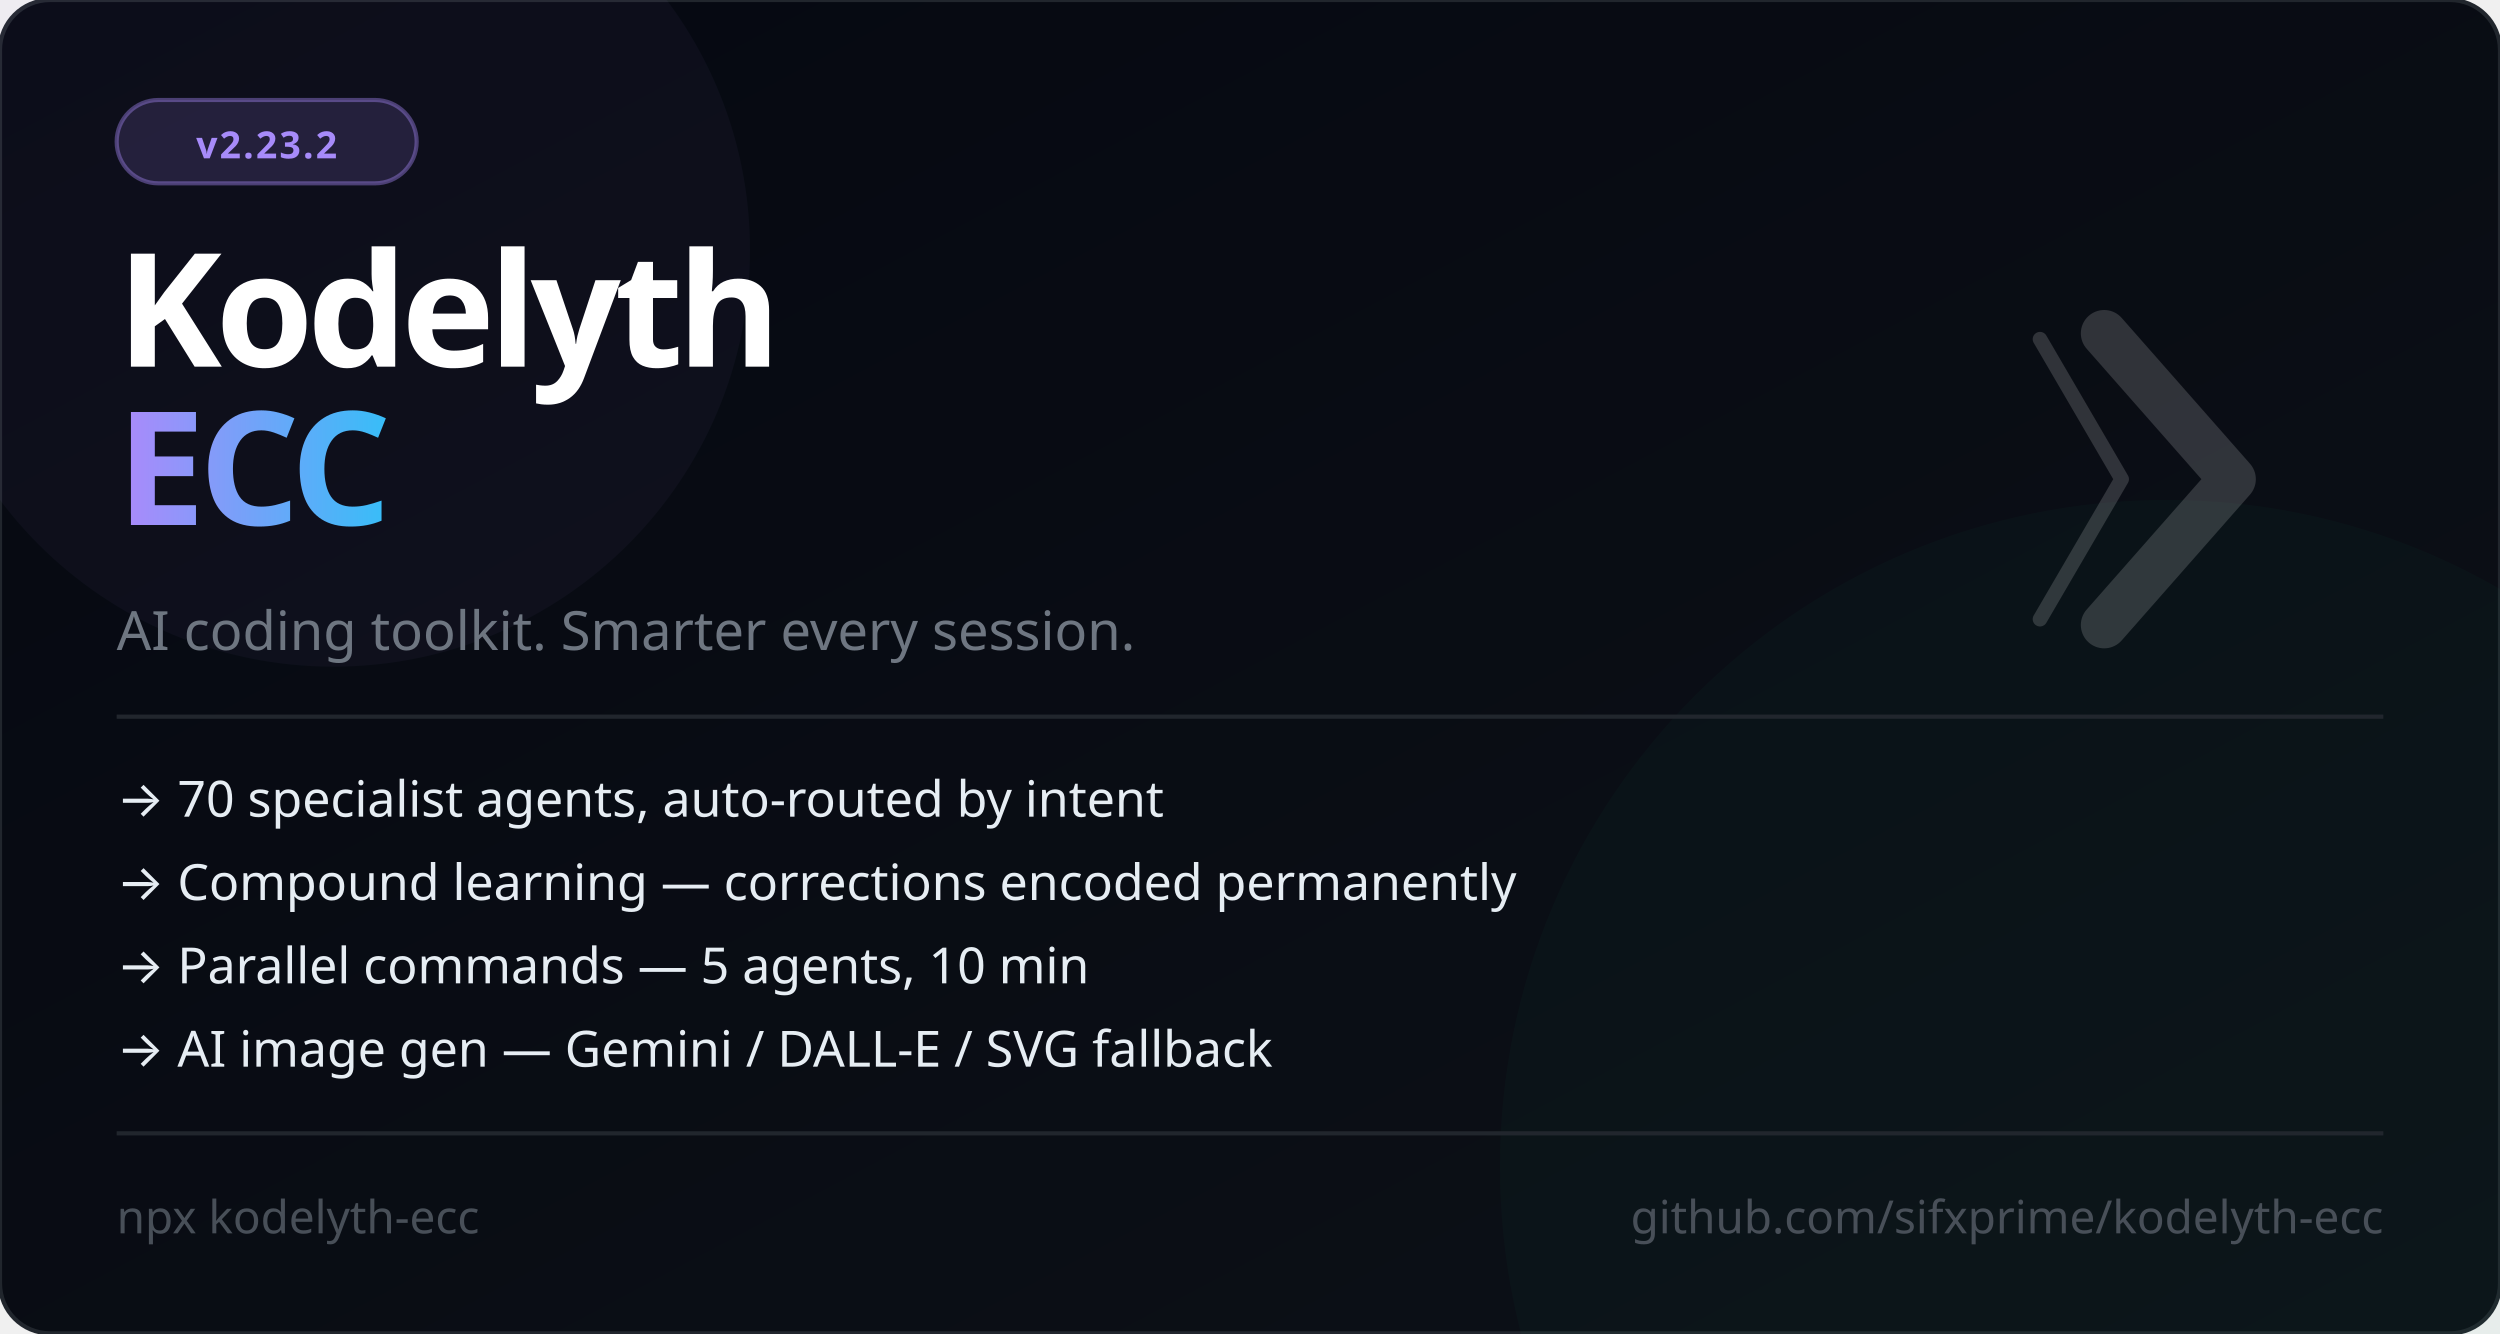
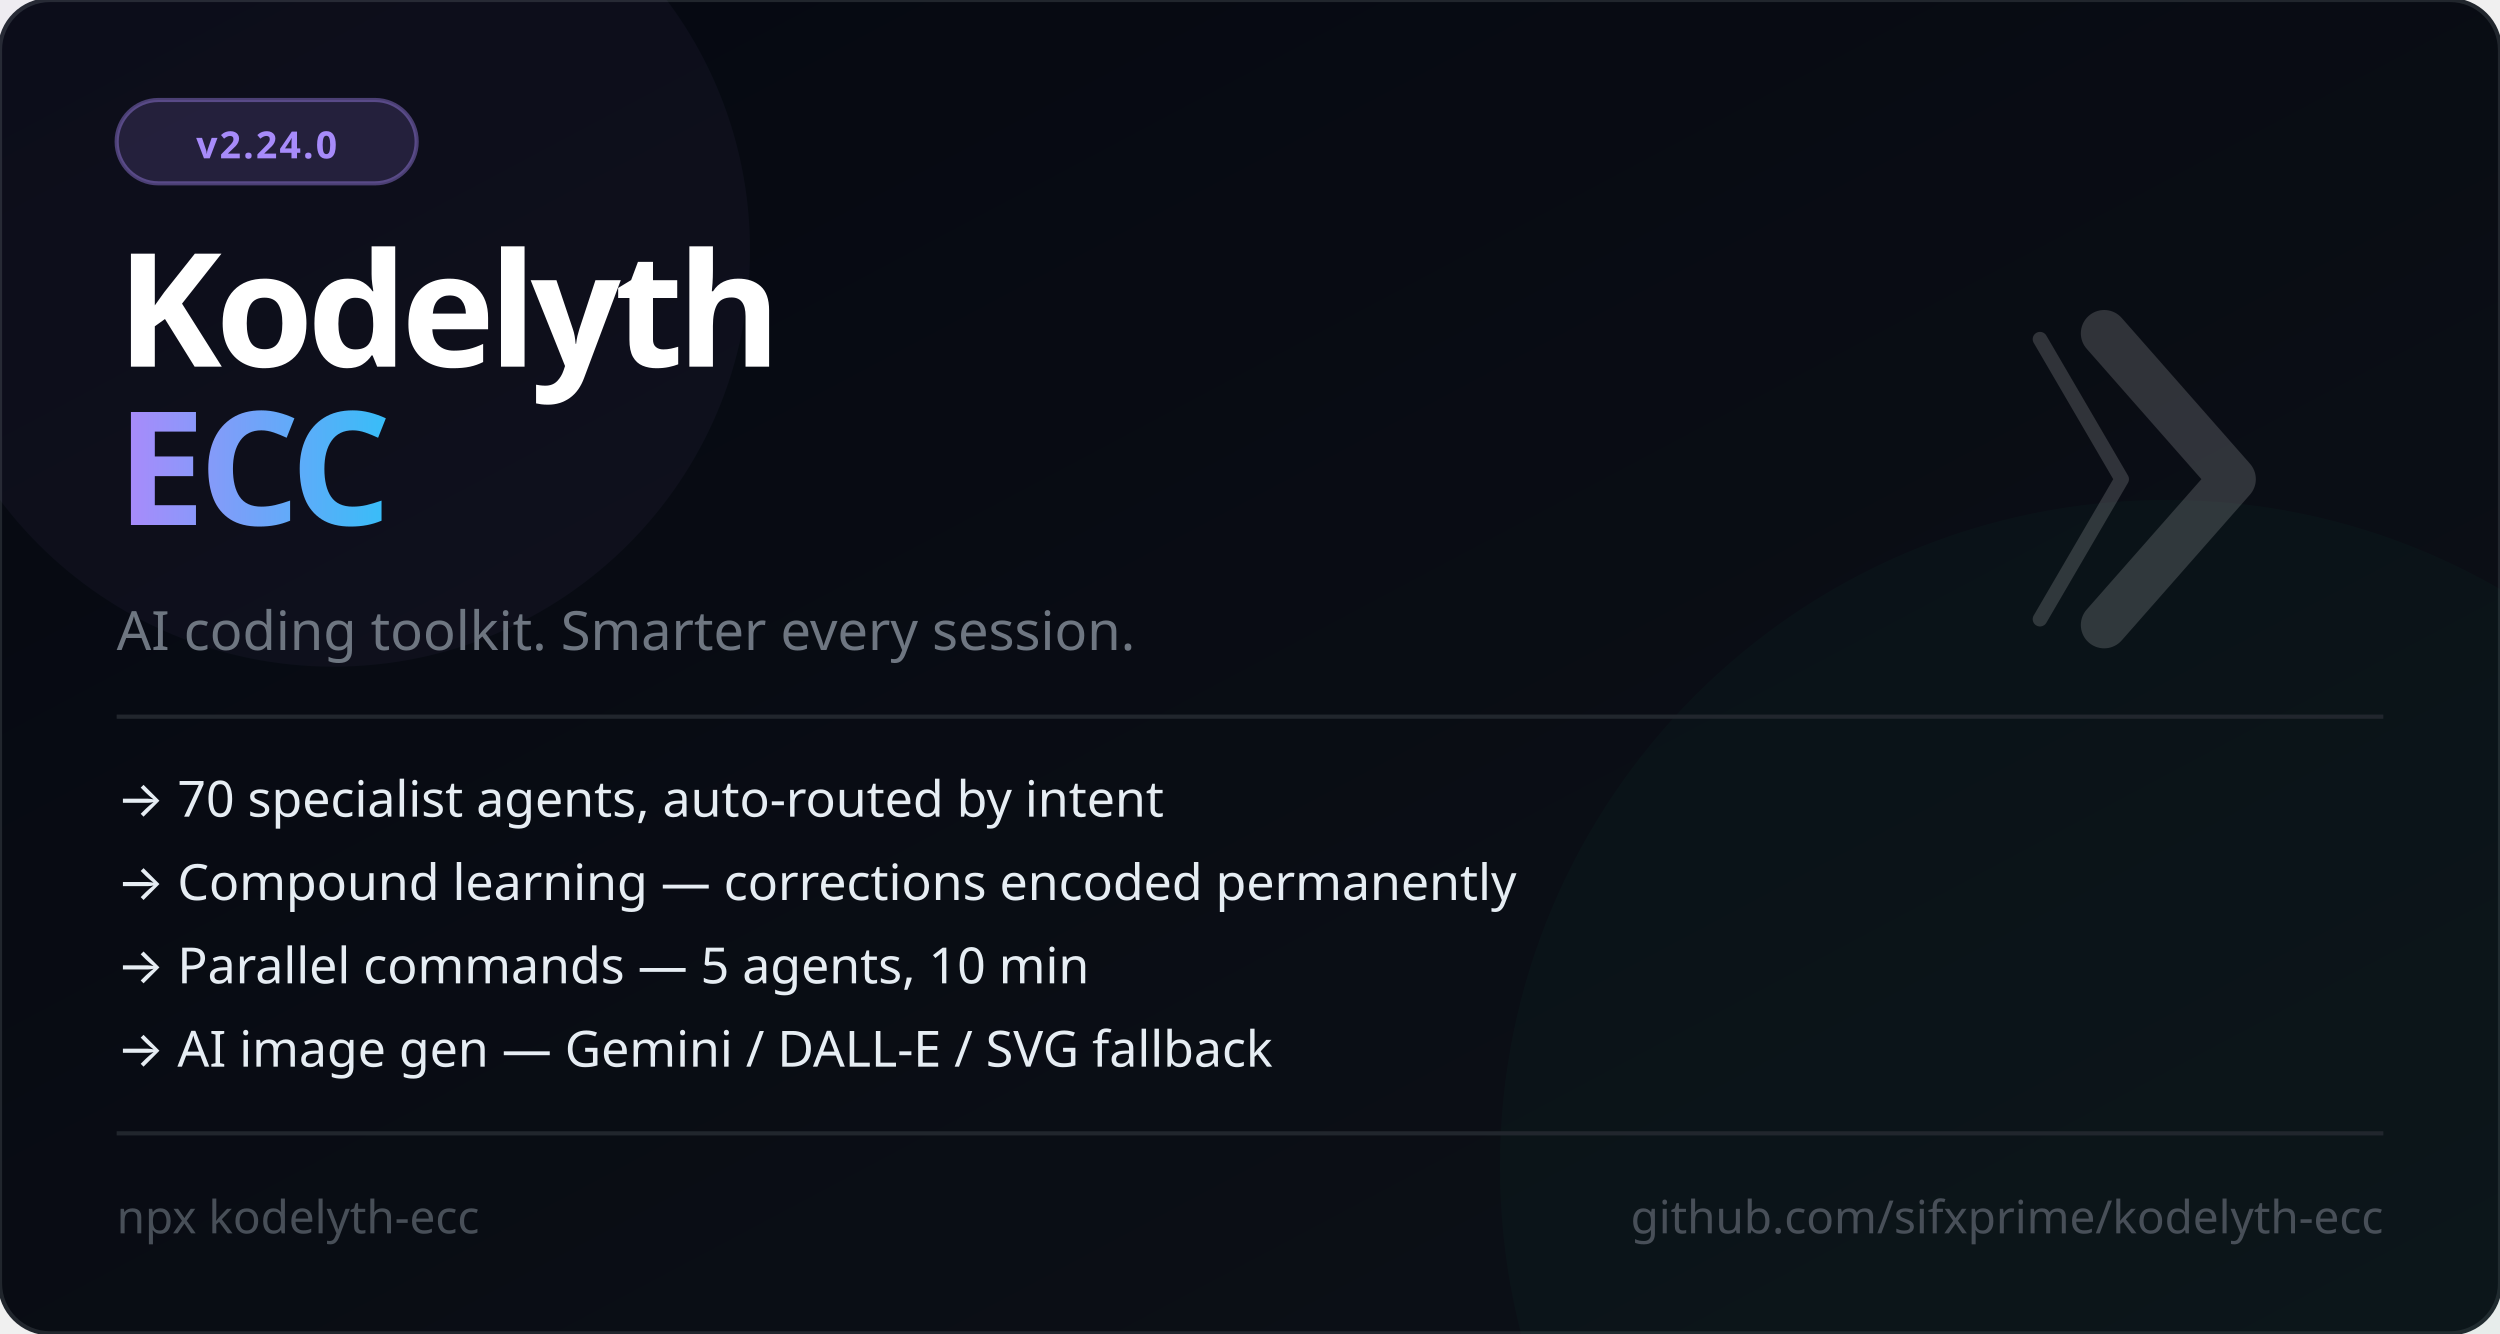
<svg xmlns="http://www.w3.org/2000/svg" viewBox="0 0 600 320" width="600" height="320" font-family="'Segoe UI', system-ui, -apple-system, sans-serif">
  <defs>
    <linearGradient id="bg" x1="0%" y1="0%" x2="100%" y2="100%">
      <stop offset="0%" style="stop-color:#050811" />
      <stop offset="100%" style="stop-color:#0d1117" />
    </linearGradient>
    <linearGradient id="accent" x1="0%" y1="0%" x2="100%" y2="0%">
      <stop offset="0%" style="stop-color:#a78bfa" />
      <stop offset="100%" style="stop-color:#38bdf8" />
    </linearGradient>
  </defs>
  <rect width="600" height="320" fill="url(#bg)" rx="12" />
  <rect width="600" height="320" fill="none" stroke="#21262d" stroke-width="1" rx="12" />
  <circle cx="520" cy="280" r="160" fill="#059669" opacity="0.04" />
  <circle cx="80" cy="60" r="100" fill="#a78bfa" opacity="0.04" />
  <rect x="28" y="24" width="72" height="20" rx="10" fill="#a78bfa" fill-opacity="0.15" stroke="#a78bfa" stroke-opacity="0.4" stroke-width="1" />
-   <text x="64" y="38" font-size="9" fill="#a78bfa" text-anchor="middle" font-weight="700" letter-spacing="0.5">v2.23.2</text>
+   <text x="64" y="38" font-size="9" fill="#a78bfa" text-anchor="middle" font-weight="700" letter-spacing="0.5">v2.24.0</text>
  <text x="28" y="88" font-size="38" font-weight="900" letter-spacing="-1.5" fill="#ffffff">Kodelyth</text>
  <text x="28" y="126" font-size="38" font-weight="900" letter-spacing="-1.5" fill="url(#accent)">ECC</text>
  <text x="28" y="156" font-size="13" fill="#6e7681">AI coding toolkit. Smarter every session.</text>
  <line x1="28" y1="172" x2="572" y2="172" stroke="#21262d" stroke-width="1" />
  <text x="28" y="196" font-size="12" fill="#e6edf3">→  70 specialist agents, auto-routed by intent</text>
  <text x="28" y="216" font-size="12" fill="#e6edf3">→  Compound learning — corrections encoded permanently</text>
  <text x="28" y="236" font-size="12" fill="#e6edf3">→  Parallel commands — 5 agents, 10 min</text>
  <text x="28" y="256" font-size="12" fill="#e6edf3">→  AI image gen — Gemini / DALL-E / SVG fallback</text>
  <line x1="28" y1="272" x2="572" y2="272" stroke="#21262d" stroke-width="1" />
  <text x="28" y="296" font-size="11" fill="#484f58">npx kodelyth-ecc</text>
  <text x="572" y="296" font-size="11" fill="#484f58" text-anchor="end">github.com/sifxprime/kodelyth-ecc</text>
  <g transform="translate(505, 80) scale(0.35)" opacity="0.16">
    <polyline points="-44,4 12,100 -44,196" stroke="#ffffff" stroke-width="10" stroke-linecap="round" stroke-linejoin="round" fill="none" />
    <polyline points="0,0 88,100 0,200" stroke="#ffffff" stroke-width="32" stroke-linecap="round" stroke-linejoin="round" fill="none" />
  </g>
</svg>
